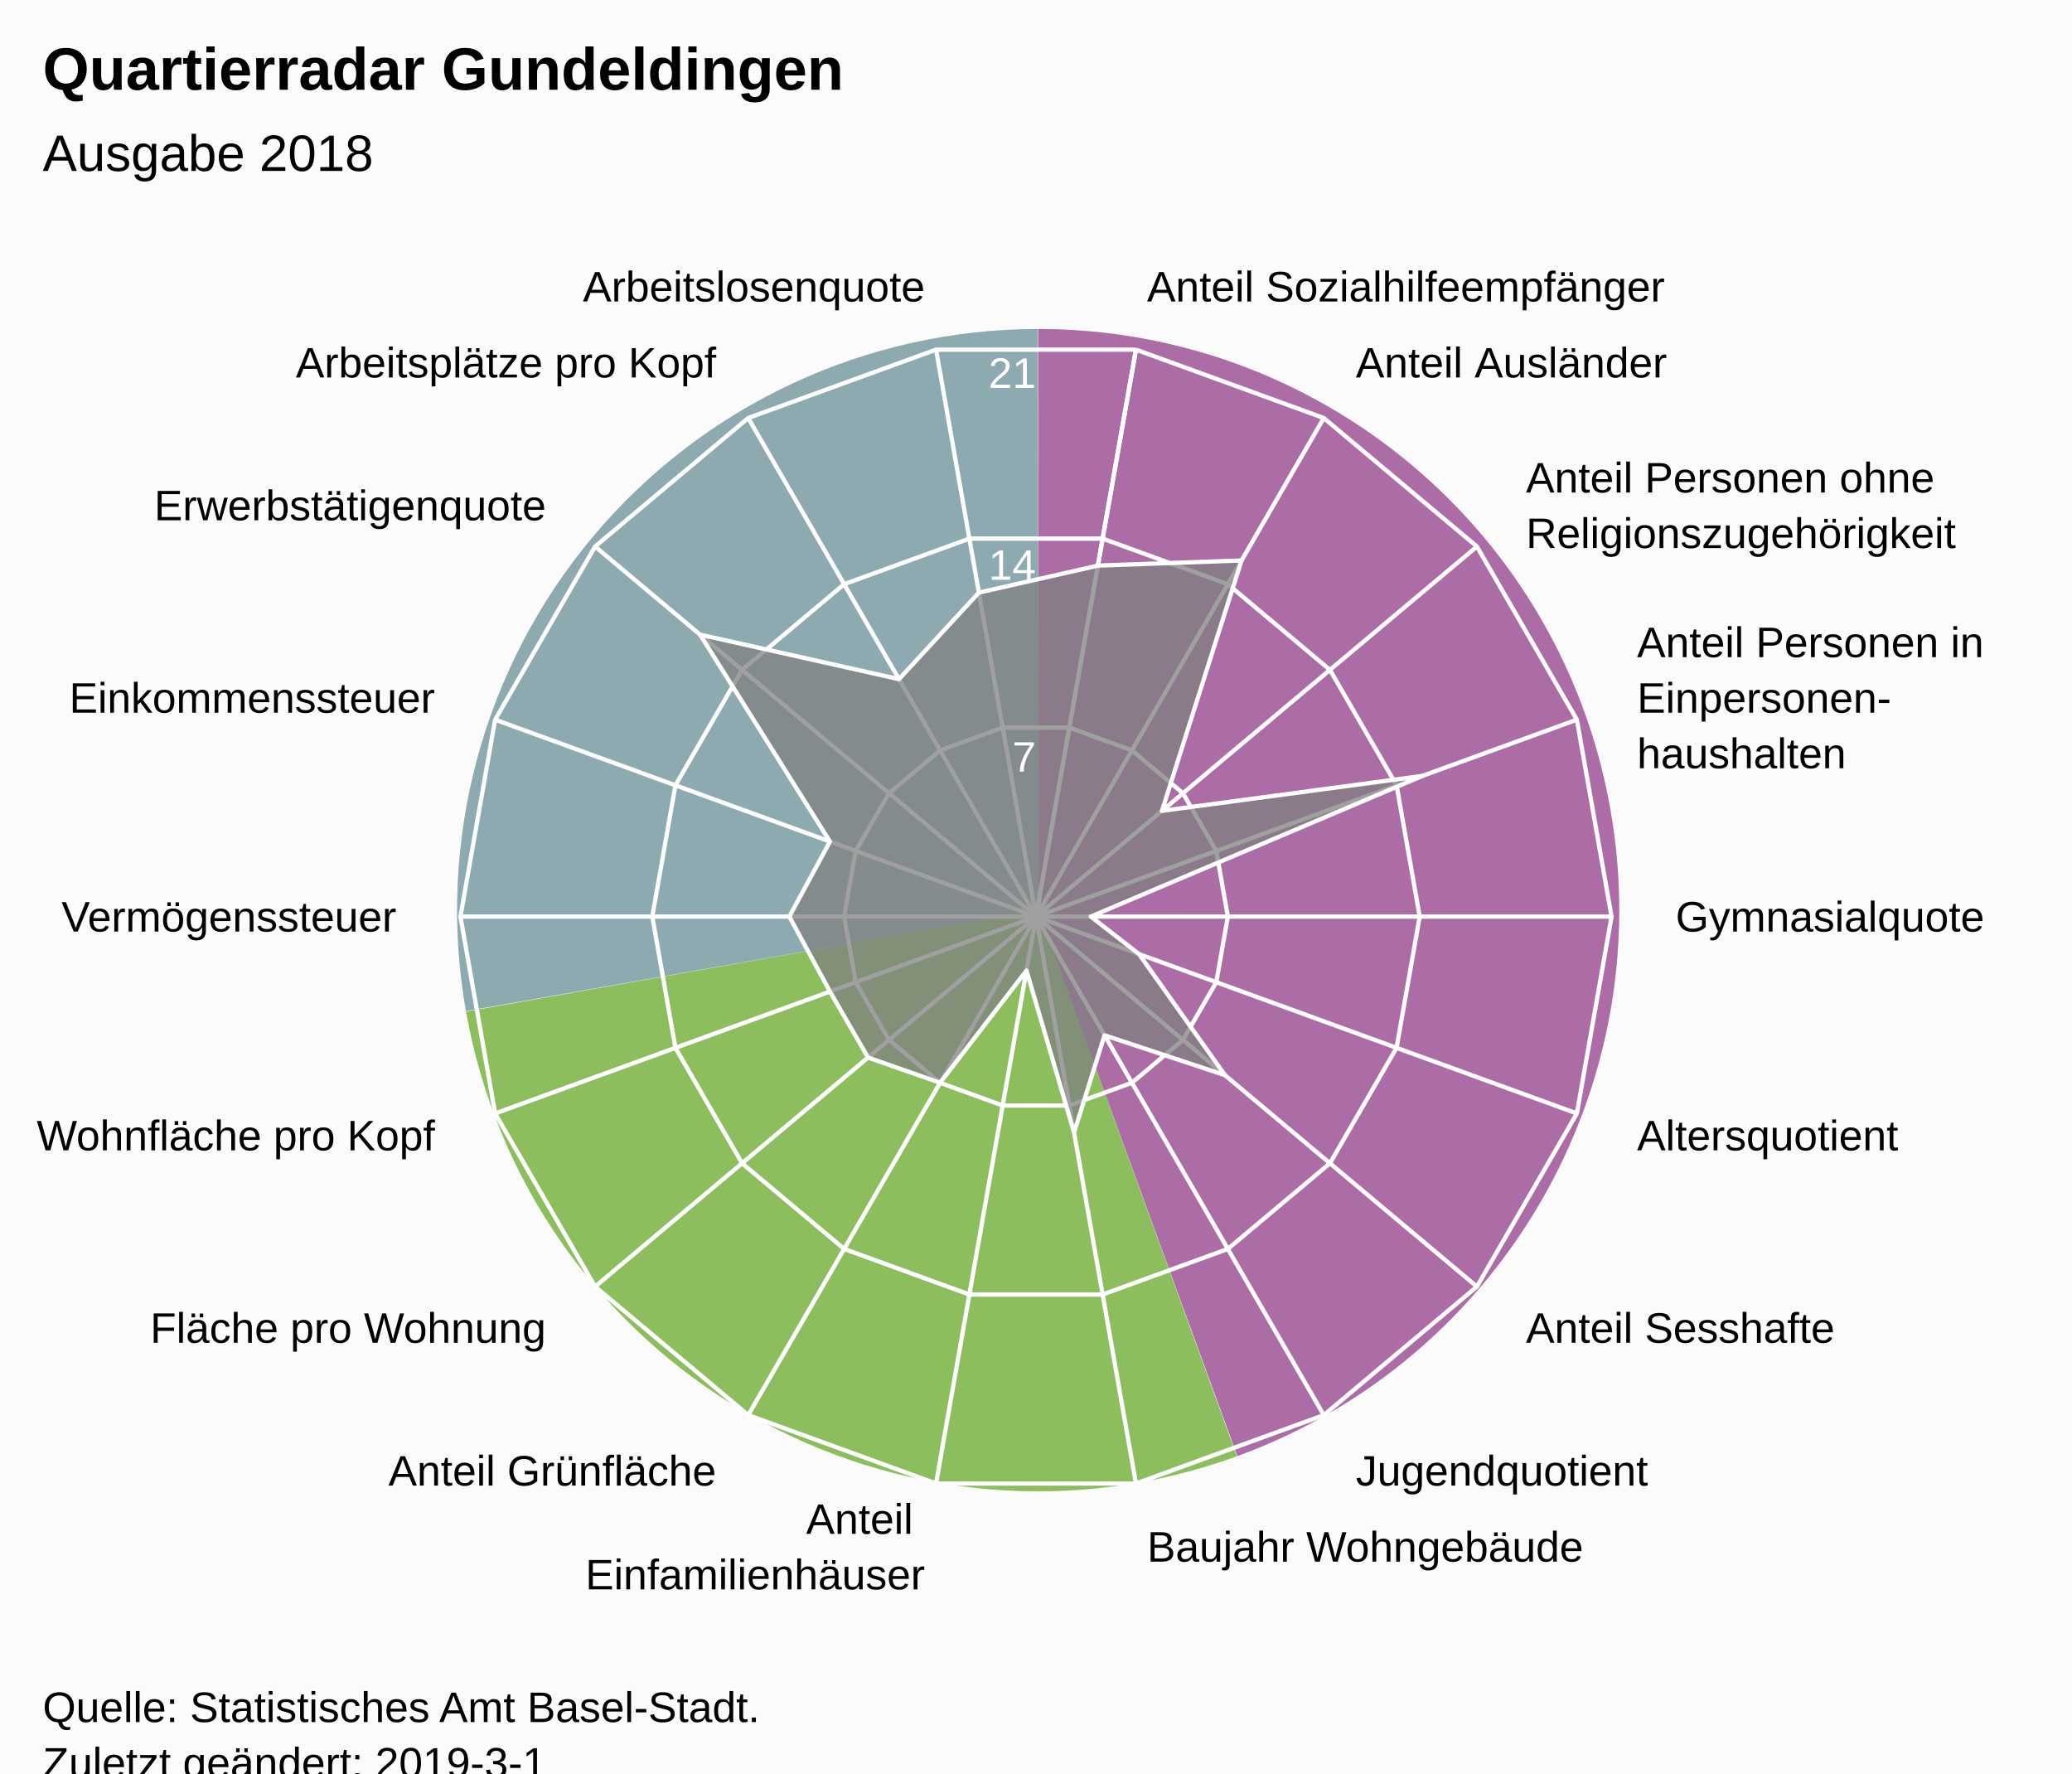
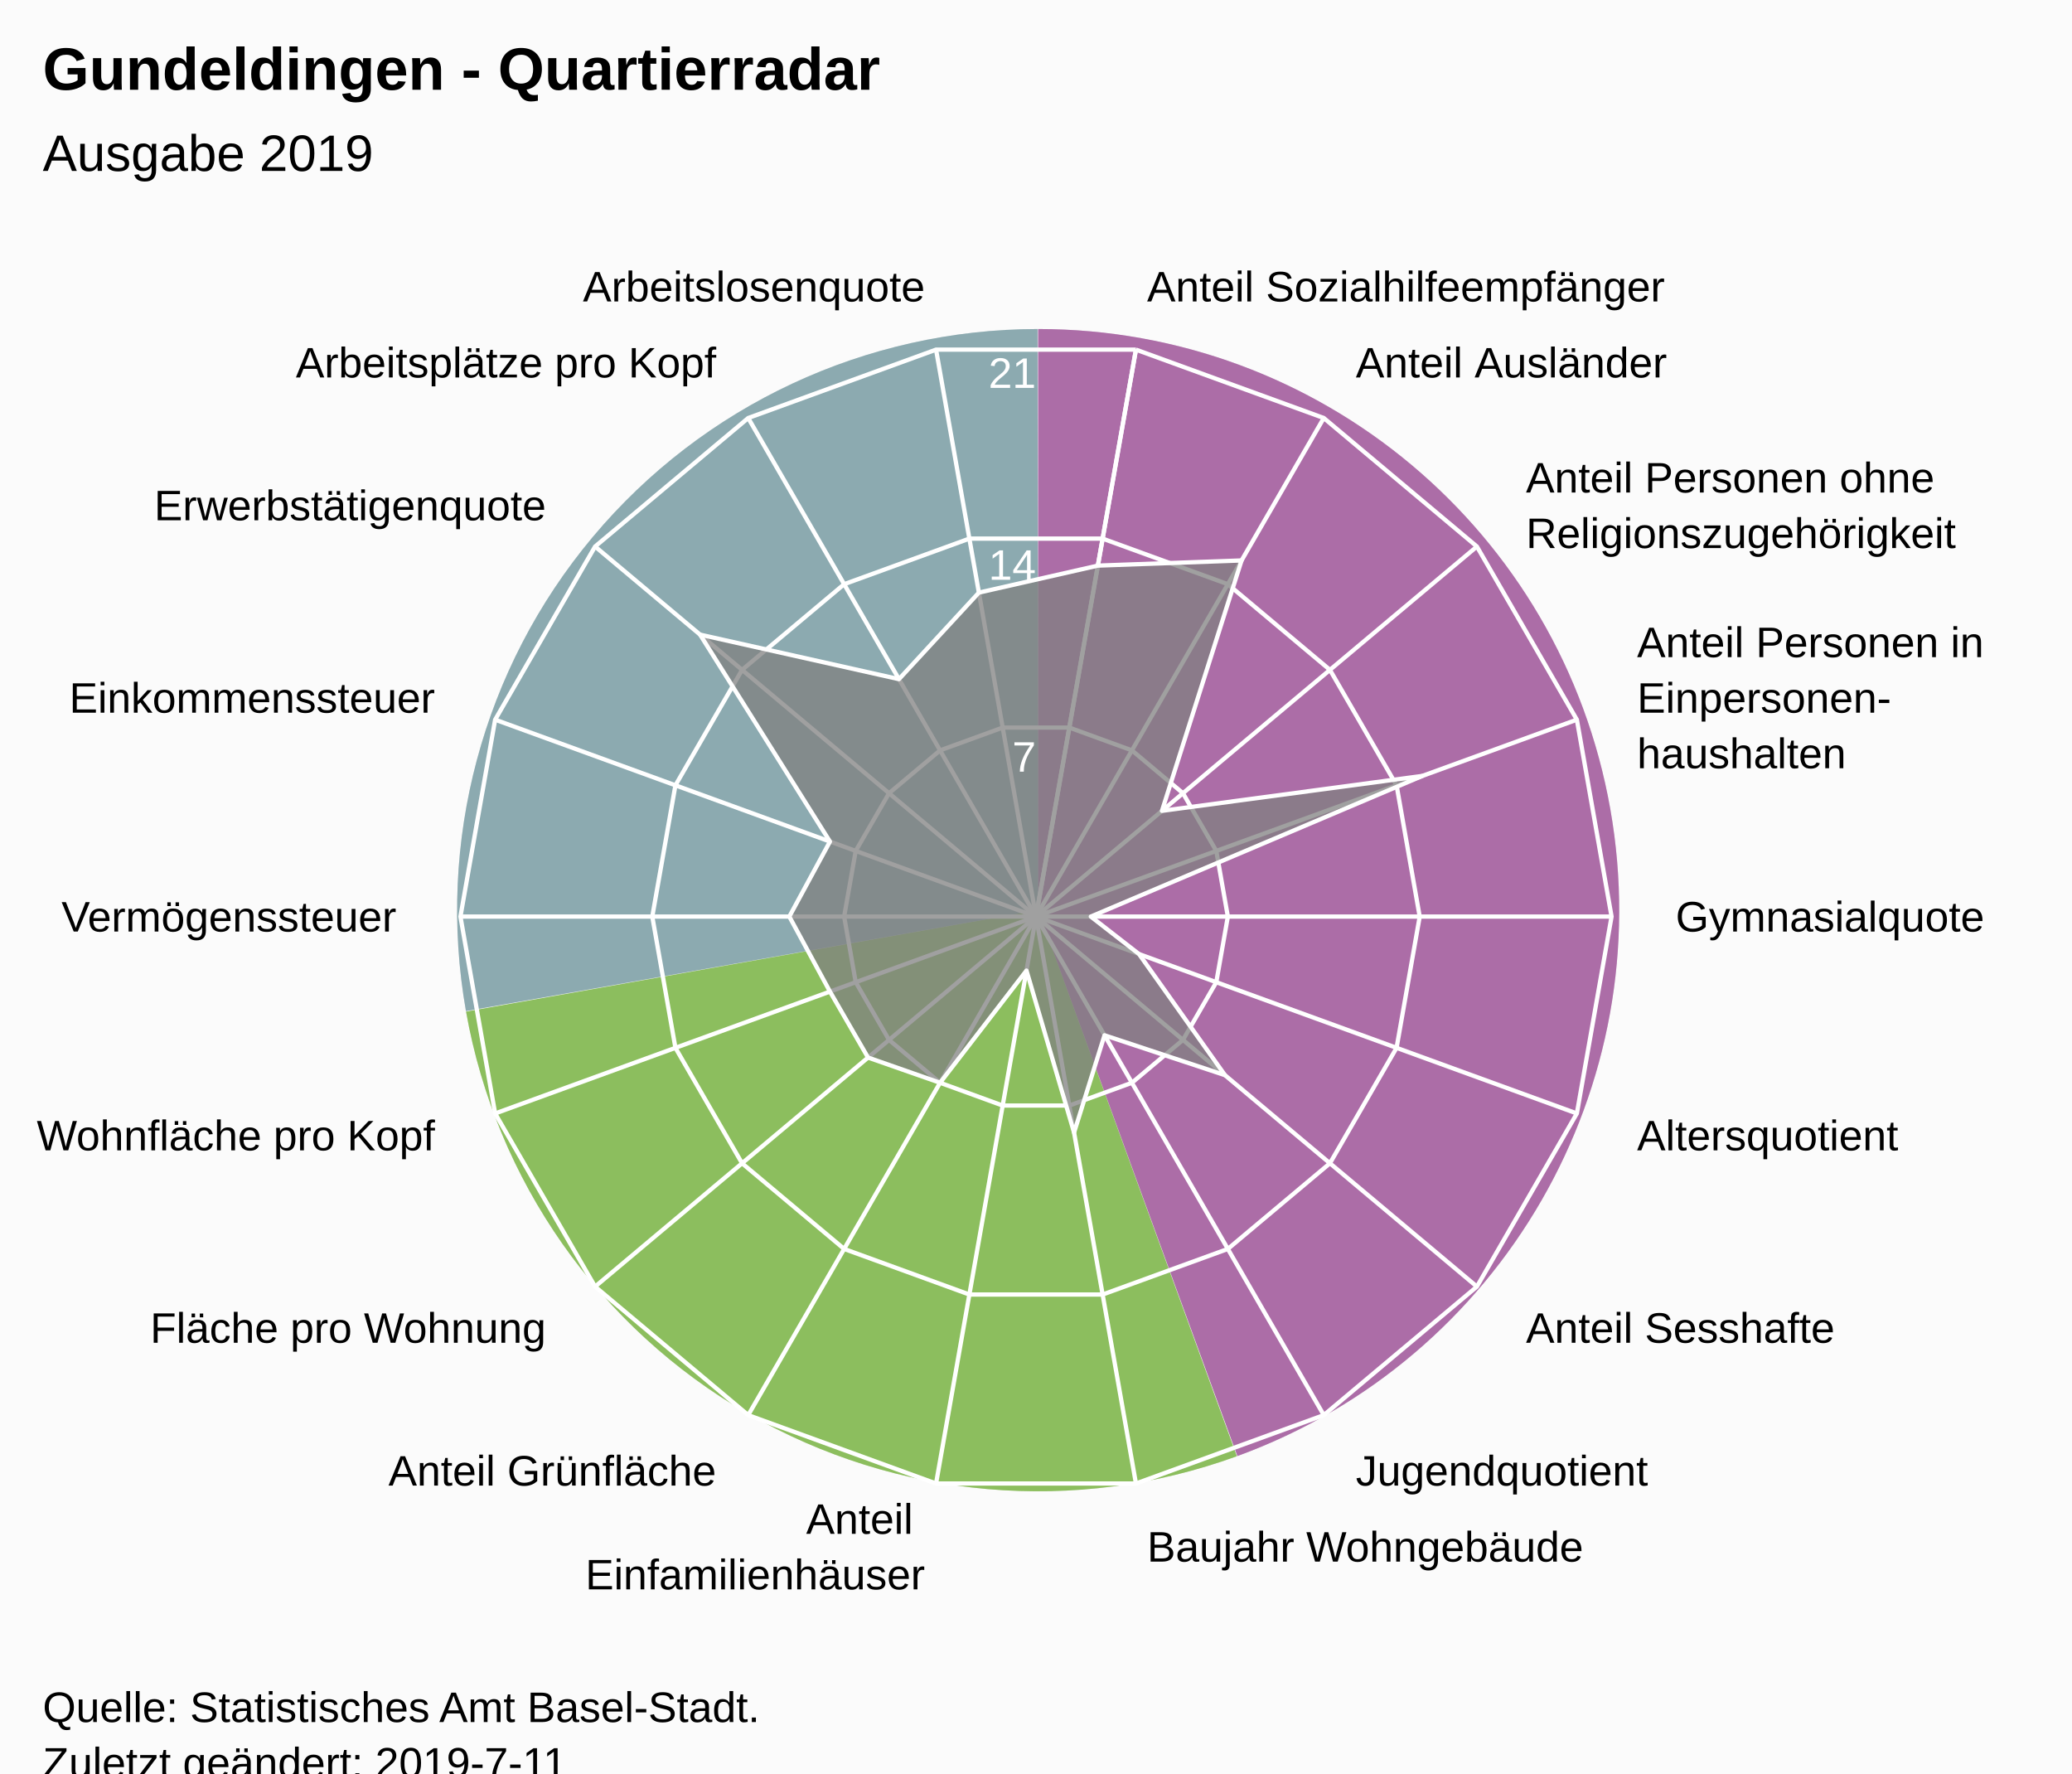
<svg xmlns="http://www.w3.org/2000/svg" version="1.1" class="highcharts-root" style="font-family:Arial;font-size:12px;" viewBox="0 0 485 415">
  <defs>
-     <clipPath id="highcharts-momv547-7">
+     <clipPath id="highcharts-kmxoemz-7">
      <rect x="0" y="0" width="465" height="317" fill="none" />
    </clipPath>
-     <clipPath id="highcharts-momv547-9">
+     <clipPath id="highcharts-kmxoemz-9">
      <circle cx="232.5" cy="158.5" r="134.725" />
    </clipPath>
  </defs>
  <rect fill="#fbfbfb" class="highcharts-background" x="0" y="0" width="485" height="428" rx="0" ry="0" />
  <rect fill="none" class="highcharts-plot-background" x="10" y="56" width="465" height="317" />
  <path fill="#923F8D" d="M 243 77 A 136 136 0 0 1 289.643 340.752 L 243 213 A 0 0 0 0 0 243 213 Z" fill-opacity="0.5" />
  <path fill="#68AB2B" d="M 289.515 340.798 A 136 136 0 0 1 109.09 236.75 L 243 213 A 0 0 0 0 0 243 213 Z" fill-opacity="0.5" />
  <path fill="#689199" d="M 109.066 236.616 A 136 136 0 0 1 242.864 77 L 243 213 A 0 0 0 0 0 243 213 Z" fill-opacity="0.5" />
  <path fill="#923F8D" d="M 243 77 A 136 136 0 0 1 289.643 340.752 L 243 213 A 0 0 0 0 0 243 213 Z" fill-opacity="0.5" />
  <path fill="#68AB2B" d="M 289.515 340.798 A 136 136 0 0 1 109.09 236.75 L 243 213 A 0 0 0 0 0 243 213 Z" fill-opacity="0.5" />
  <path fill="#689199" d="M 109.066 236.616 A 136 136 0 0 1 242.864 77 L 243 213 A 0 0 0 0 0 243 213 Z" fill-opacity="0.5" />
  <g class="highcharts-pane-group" data-z-index="0" />
  <g class="highcharts-grid highcharts-xaxis-grid " data-z-index="1">
    <path fill="none" stroke="white" stroke-width="1" data-z-index="1" class="highcharts-grid-line" d="M 242.5 214.5 L 265.895 81.822" opacity="1" />
    <path fill="none" stroke="white" stroke-width="1" data-z-index="1" class="highcharts-grid-line" d="M 242.5 214.5 L 309.862 97.825" opacity="1" />
    <path fill="none" stroke="white" stroke-width="1" data-z-index="1" class="highcharts-grid-line" d="M 242.5 214.5 L 345.705 127.9" opacity="1" />
    <path fill="none" stroke="white" stroke-width="1" data-z-index="1" class="highcharts-grid-line" d="M 242.5 214.5 L 369.1 168.421" opacity="1" />
    <path fill="none" stroke="white" stroke-width="1" data-z-index="1" class="highcharts-grid-line" d="M 242.5 214.5 L 377.225 214.5" opacity="1" />
    <path fill="none" stroke="white" stroke-width="1" data-z-index="1" class="highcharts-grid-line" d="M 242.5 214.5 L 369.1 260.579" opacity="1" />
    <path fill="none" stroke="white" stroke-width="1" data-z-index="1" class="highcharts-grid-line" d="M 242.5 214.5 L 345.705 301.1" opacity="1" />
    <path fill="none" stroke="white" stroke-width="1" data-z-index="1" class="highcharts-grid-line" d="M 242.5 214.5 L 309.863 331.175" opacity="1" />
    <path fill="none" stroke="white" stroke-width="1" data-z-index="1" class="highcharts-grid-line" d="M 242.5 214.5 L 265.895 347.178" opacity="1" />
    <path fill="none" stroke="white" stroke-width="1" data-z-index="1" class="highcharts-grid-line" d="M 242.5 214.5 L 219.105 347.178" opacity="1" />
    <path fill="none" stroke="white" stroke-width="1" data-z-index="1" class="highcharts-grid-line" d="M 242.5 214.5 L 175.138 331.175" opacity="1" />
    <path fill="none" stroke="white" stroke-width="1" data-z-index="1" class="highcharts-grid-line" d="M 242.5 214.5 L 139.295 301.1" opacity="1" />
    <path fill="none" stroke="white" stroke-width="1" data-z-index="1" class="highcharts-grid-line" d="M 242.5 214.5 L 115.9 260.579" opacity="1" />
    <path fill="none" stroke="white" stroke-width="1" data-z-index="1" class="highcharts-grid-line" d="M 242.5 214.5 L 107.775 214.5" opacity="1" />
    <path fill="none" stroke="white" stroke-width="1" data-z-index="1" class="highcharts-grid-line" d="M 242.5 214.5 L 115.9 168.421" opacity="1" />
    <path fill="none" stroke="white" stroke-width="1" data-z-index="1" class="highcharts-grid-line" d="M 242.5 214.5 L 139.295 127.9" opacity="1" />
    <path fill="none" stroke="white" stroke-width="1" data-z-index="1" class="highcharts-grid-line" d="M 242.5 214.5 L 175.137 97.825" opacity="1" />
    <path fill="none" stroke="white" stroke-width="1" data-z-index="1" class="highcharts-grid-line" d="M 242.5 214.5 L 219.105 81.822" opacity="1" />
    <path fill="none" stroke="white" stroke-width="1" data-z-index="1" class="highcharts-grid-line" d="M 242.5 214.5 L 265.895 81.822" opacity="1" />
  </g>
  <g class="highcharts-grid highcharts-yaxis-grid " data-z-index="1">
    <path fill="none" stroke="white" stroke-width="1" data-z-index="1" class="highcharts-grid-line" d="M 242.5 214.5 L 242.5 214.5 L 242.5 214.5 L 242.5 214.5 L 242.5 214.5 L 242.5 214.5 L 242.5 214.5 L 242.5 214.5 L 242.5 214.5 L 242.5 214.5 L 242.5 214.5 L 242.5 214.5 L 242.5 214.5 L 242.5 214.5 L 242.5 214.5 L 242.5 214.5 L 242.5 214.5 L 242.5 214.5 L 242.5 214.5 L 242.5 214.5" opacity="1" />
    <path fill="none" stroke="white" stroke-width="1" data-z-index="1" class="highcharts-grid-line" d="M 250.298 170.274 L 250.298 170.274 L 234.702 170.274 L 220.046 175.608 L 208.098 185.633 L 200.3 199.14 L 197.592 214.5 L 200.3 229.86 L 208.098 243.367 L 220.046 253.392 L 234.702 258.726 L 250.298 258.726 L 264.954 253.392 L 276.902 243.367 L 284.7 229.86 L 287.408 214.5 L 284.7 199.14 L 276.902 185.633 L 264.954 175.608 L 250.298 170.274" opacity="1" />
    <path fill="none" stroke="white" stroke-width="1" data-z-index="1" class="highcharts-grid-line" d="M 258.097 126.048 L 258.097 126.048 L 226.903 126.048 L 197.592 136.716 L 173.696 156.767 L 158.1 183.781 L 152.683 214.5 L 158.1 245.219 L 173.696 272.233 L 197.592 292.284 L 226.903 302.952 L 258.097 302.952 L 287.408 292.284 L 311.304 272.233 L 326.9 245.219 L 332.317 214.5 L 326.9 183.781 L 311.304 156.767 L 287.408 136.716 L 258.097 126.048" opacity="1" />
    <path fill="none" stroke="white" stroke-width="1" data-z-index="1" class="highcharts-grid-line" d="M 265.895 81.822 L 265.895 81.822 L 219.105 81.822 L 175.137 97.825 L 139.295 127.9 L 115.9 168.421 L 107.775 214.5 L 115.9 260.579 L 139.295 301.1 L 175.138 331.175 L 219.105 347.178 L 265.895 347.178 L 309.863 331.175 L 345.705 301.1 L 369.1 260.579 L 377.225 214.5 L 369.1 168.421 L 345.705 127.9 L 309.862 97.825 L 265.895 81.822" opacity="1" />
  </g>
  <rect fill="none" class="highcharts-plot-border" data-z-index="1" x="10" y="56" width="465" height="317" />
  <g class="highcharts-axis highcharts-xaxis " data-z-index="2">
    <path fill="none" class="highcharts-axis-line" data-z-index="7" d="M 242.5 79.775 A 134.725 134.725 0 1 1 242.365 79.775 M 242.5 214.5 A 0 0 0 1 0 242.5 214.5 " />
  </g>
  <g class="highcharts-axis highcharts-yaxis " data-z-index="2">
    <path fill="none" class="highcharts-axis-line" data-z-index="7" d="M 242.5 214.5 L 242.5 79.775" />
  </g>
  <g class="highcharts-series-group" data-z-index="3">
-     <g data-z-index="0.1" class="highcharts-series highcharts-series-0 highcharts-area-series " transform="translate(10,56) scale(1 1)" clip-path="url(#highcharts-momv547-9)">
+     <g data-z-index="0.1" class="highcharts-series highcharts-series-0 highcharts-area-series " transform="translate(10,56) scale(1 1)" clip-path="url(#highcharts-kmxoemz-9)">
      <path fill="rgb(128,128,128)" fill-opacity="0.75" d="M 246.982 76.366 L 280.616 75.161 L 261.987 133.757 L 322.929 125.587 L 245.331 158.5 L 256.614 167.277 L 276.731 195.614 L 248.539 186.28 L 241.412 209.044 L 230.272 171.136 L 210.046 197.392 L 193.184 191.49 L 184.271 176.054 L 174.761 158.5 L 184.271 140.946 L 153.867 92.519 L 200.423 102.94 L 219.132 82.684 L 246.982 76.366 L 232.5 158.5 L 232.5 158.5 L 232.5 158.5 L 232.5 158.5 L 232.5 158.5 L 232.5 158.5 L 232.5 158.5 L 232.5 158.5 L 232.5 158.5 L 232.5 158.5 L 232.5 158.5 L 232.5 158.5 L 232.5 158.5 L 232.5 158.5 L 232.5 158.5 L 232.5 158.5 L 232.5 158.5 L 232.5 158.5 L 232.5 158.5" class="highcharts-area" data-z-index="0" />
      <path fill="none" d="M 246.982 76.366 L 280.616 75.161 L 261.987 133.757 L 322.929 125.587 L 245.331 158.5 L 256.614 167.277 L 276.731 195.614 L 248.539 186.28 L 241.412 209.044 L 230.272 171.136 L 210.046 197.392 L 193.184 191.49 L 184.271 176.054 L 174.761 158.5 L 184.271 140.946 L 153.867 92.519 L 200.423 102.94 L 219.132 82.684 L 246.982 76.366" class="highcharts-graph" data-z-index="1" stroke="white" stroke-width="1" stroke-linejoin="round" stroke-linecap="round" />
    </g>
    <g data-z-index="0.1" class="highcharts-markers highcharts-series-0 highcharts-area-series " transform="translate(10,56) scale(1 1)" clip-path="none" />
  </g>
  <text x="10" text-anchor="start" class="highcharts-title" data-z-index="4" style="color:#000000;font-size:14px;font-weight:bold;font-family:Arial;fill:#000000;" y="21">
-     <tspan>Quartierradar Gundeldingen</tspan>
+     <tspan>Gundeldingen - Quartierradar</tspan>
  </text>
  <text x="10" text-anchor="start" class="highcharts-subtitle" data-z-index="4" style="color:#000000;font-size:12px;font-weight:normal;font-family:Arial;fill:#000000;" y="40">
-     <tspan>Ausgabe 2018</tspan>
+     <tspan>Ausgabe 2019</tspan>
  </text>
  <g class="highcharts-axis-labels highcharts-xaxis-labels " data-z-index="7">
    <text x="268.499" style="color:#000000;cursor:default;font-size:10px;fill:#000000;" transform="translate(0,0)" text-anchor="start" y="70.55" opacity="1">
      <tspan>Anteil Sozialhilfeempfänger</tspan>
    </text>
    <text x="317.362" style="color:#000000;cursor:default;font-size:10px;fill:#000000;" transform="translate(0,0)" text-anchor="start" y="88.334" opacity="1">
      <tspan>Anteil Ausländer</tspan>
    </text>
    <text x="357.196" style="color:#000000;cursor:default;font-size:10px;fill:#000000;" transform="translate(0,0)" text-anchor="start" y="115.259" opacity="1">
      <tspan>Anteil Personen ohne</tspan>
      <tspan dy="13" x="357.196">Religionszugehörigkeit</tspan>
    </text>
    <text x="383.195" style="color:#000000;cursor:default;font-size:10px;fill:#000000;" transform="translate(0,0)" text-anchor="start" y="153.791" opacity="1">
      <tspan>Anteil Personen in</tspan>
      <tspan dy="13" x="383.195">Einpersonen-</tspan>
      <tspan dy="13" x="383.195">haushalten</tspan>
    </text>
    <text x="392.225" style="color:#000000;cursor:default;font-size:10px;fill:#000000;" transform="translate(0,0)" text-anchor="start" y="218" opacity="1">
      <tspan>Gymnasialquote</tspan>
    </text>
    <text x="383.195" style="color:#000000;cursor:default;font-size:10px;fill:#000000;" transform="translate(0,0)" text-anchor="start" y="269.209" opacity="1">
      <tspan>Altersquotient</tspan>
    </text>
    <text x="357.196" style="color:#000000;cursor:default;font-size:10px;fill:#000000;" transform="translate(0,0)" text-anchor="start" y="314.241" opacity="1">
      <tspan>Anteil Sesshafte</tspan>
    </text>
    <text x="317.363" style="color:#000000;cursor:default;font-size:10px;fill:#000000;" transform="translate(0,0)" text-anchor="start" y="347.666" opacity="1">
      <tspan>Jugendquotient</tspan>
    </text>
    <text x="268.499" style="color:#000000;cursor:default;font-size:10px;fill:#000000;" transform="translate(0,0)" text-anchor="start" y="365.45" opacity="1">
      <tspan>Baujahr Wohngebäude</tspan>
    </text>
    <text x="216.501" style="color:#000000;cursor:default;font-size:10px;fill:#000000;" transform="translate(0,0)" text-anchor="end" y="358.95" opacity="1">
      <tspan>Anteil</tspan>
      <tspan dy="13" x="216.501">Einfamilienhäuser</tspan>
    </text>
    <text x="167.638" style="color:#000000;cursor:default;font-size:10px;fill:#000000;" transform="translate(0,0)" text-anchor="end" y="347.666" opacity="1">
      <tspan>Anteil Grünfläche</tspan>
    </text>
    <text x="127.804" style="color:#000000;cursor:default;font-size:10px;fill:#000000;" transform="translate(0,0)" text-anchor="end" y="314.241" opacity="1">
      <tspan>Fläche pro Wohnung</tspan>
    </text>
    <text x="101.805" style="color:#000000;cursor:default;font-size:10px;fill:#000000;" transform="translate(0,0)" text-anchor="end" y="269.209" opacity="1">
      <tspan>Wohnfläche pro Kopf</tspan>
    </text>
    <text x="92.775" style="color:#000000;cursor:default;font-size:10px;fill:#000000;" transform="translate(0,0)" text-anchor="end" y="218" opacity="1">
      <tspan>Vermögenssteuer</tspan>
    </text>
    <text x="101.805" style="color:#000000;cursor:default;font-size:10px;fill:#000000;" transform="translate(0,0)" text-anchor="end" y="166.791" opacity="1">
      <tspan>Einkommenssteuer</tspan>
    </text>
    <text x="127.804" style="color:#000000;cursor:default;font-size:10px;fill:#000000;" transform="translate(0,0)" text-anchor="end" y="121.759" opacity="1">
      <tspan>Erwerbstätigenquote</tspan>
    </text>
    <text x="167.637" style="color:#000000;cursor:default;font-size:10px;fill:#000000;" transform="translate(0,0)" text-anchor="end" y="88.334" opacity="1">
      <tspan>Arbeitsplätze pro Kopf</tspan>
    </text>
    <text x="216.501" style="color:#000000;cursor:default;font-size:10px;fill:#000000;" transform="translate(0,0)" text-anchor="end" y="70.55" opacity="1">
      <tspan>Arbeitslosenquote</tspan>
    </text>
    <text x="0" style="color:#000000;cursor:default;font-size:10px;fill:#000000;" transform="translate(0,0)" text-anchor="middle" y="-9999">18</text>
  </g>
  <g class="highcharts-axis-labels highcharts-yaxis-labels " data-z-index="7">
    <text x="0" style="color:white;cursor:default;font-size:10px;fill:white;" text-anchor="end" transform="translate(0,0)" y="-9999">0</text>
    <text x="242.5" style="color:white;cursor:default;font-size:10px;fill:white;" text-anchor="end" transform="translate(0,0)" y="180.592" opacity="1">7</text>
    <text x="242.5" style="color:white;cursor:default;font-size:10px;fill:white;" text-anchor="end" transform="translate(0,0)" y="135.683" opacity="1">14</text>
    <text x="242.5" style="color:white;cursor:default;font-size:10px;fill:white;" text-anchor="end" transform="translate(0,0)" y="90.775" opacity="1">21</text>
  </g>
  <text x="10" class="highcharts-credits" text-anchor="start" data-z-index="8" style="cursor:default;color:#000000;font-size:10px;fill:#000000;" y="403">
    <tspan>Quelle: Statistisches Amt Basel-Stadt.</tspan>
-     <tspan x="10" dy="13">Zuletzt geändert: 2019-3-1</tspan>
+     <tspan x="10" dy="13">Zuletzt geändert: 2019-7-11</tspan>
  </text>
</svg>
